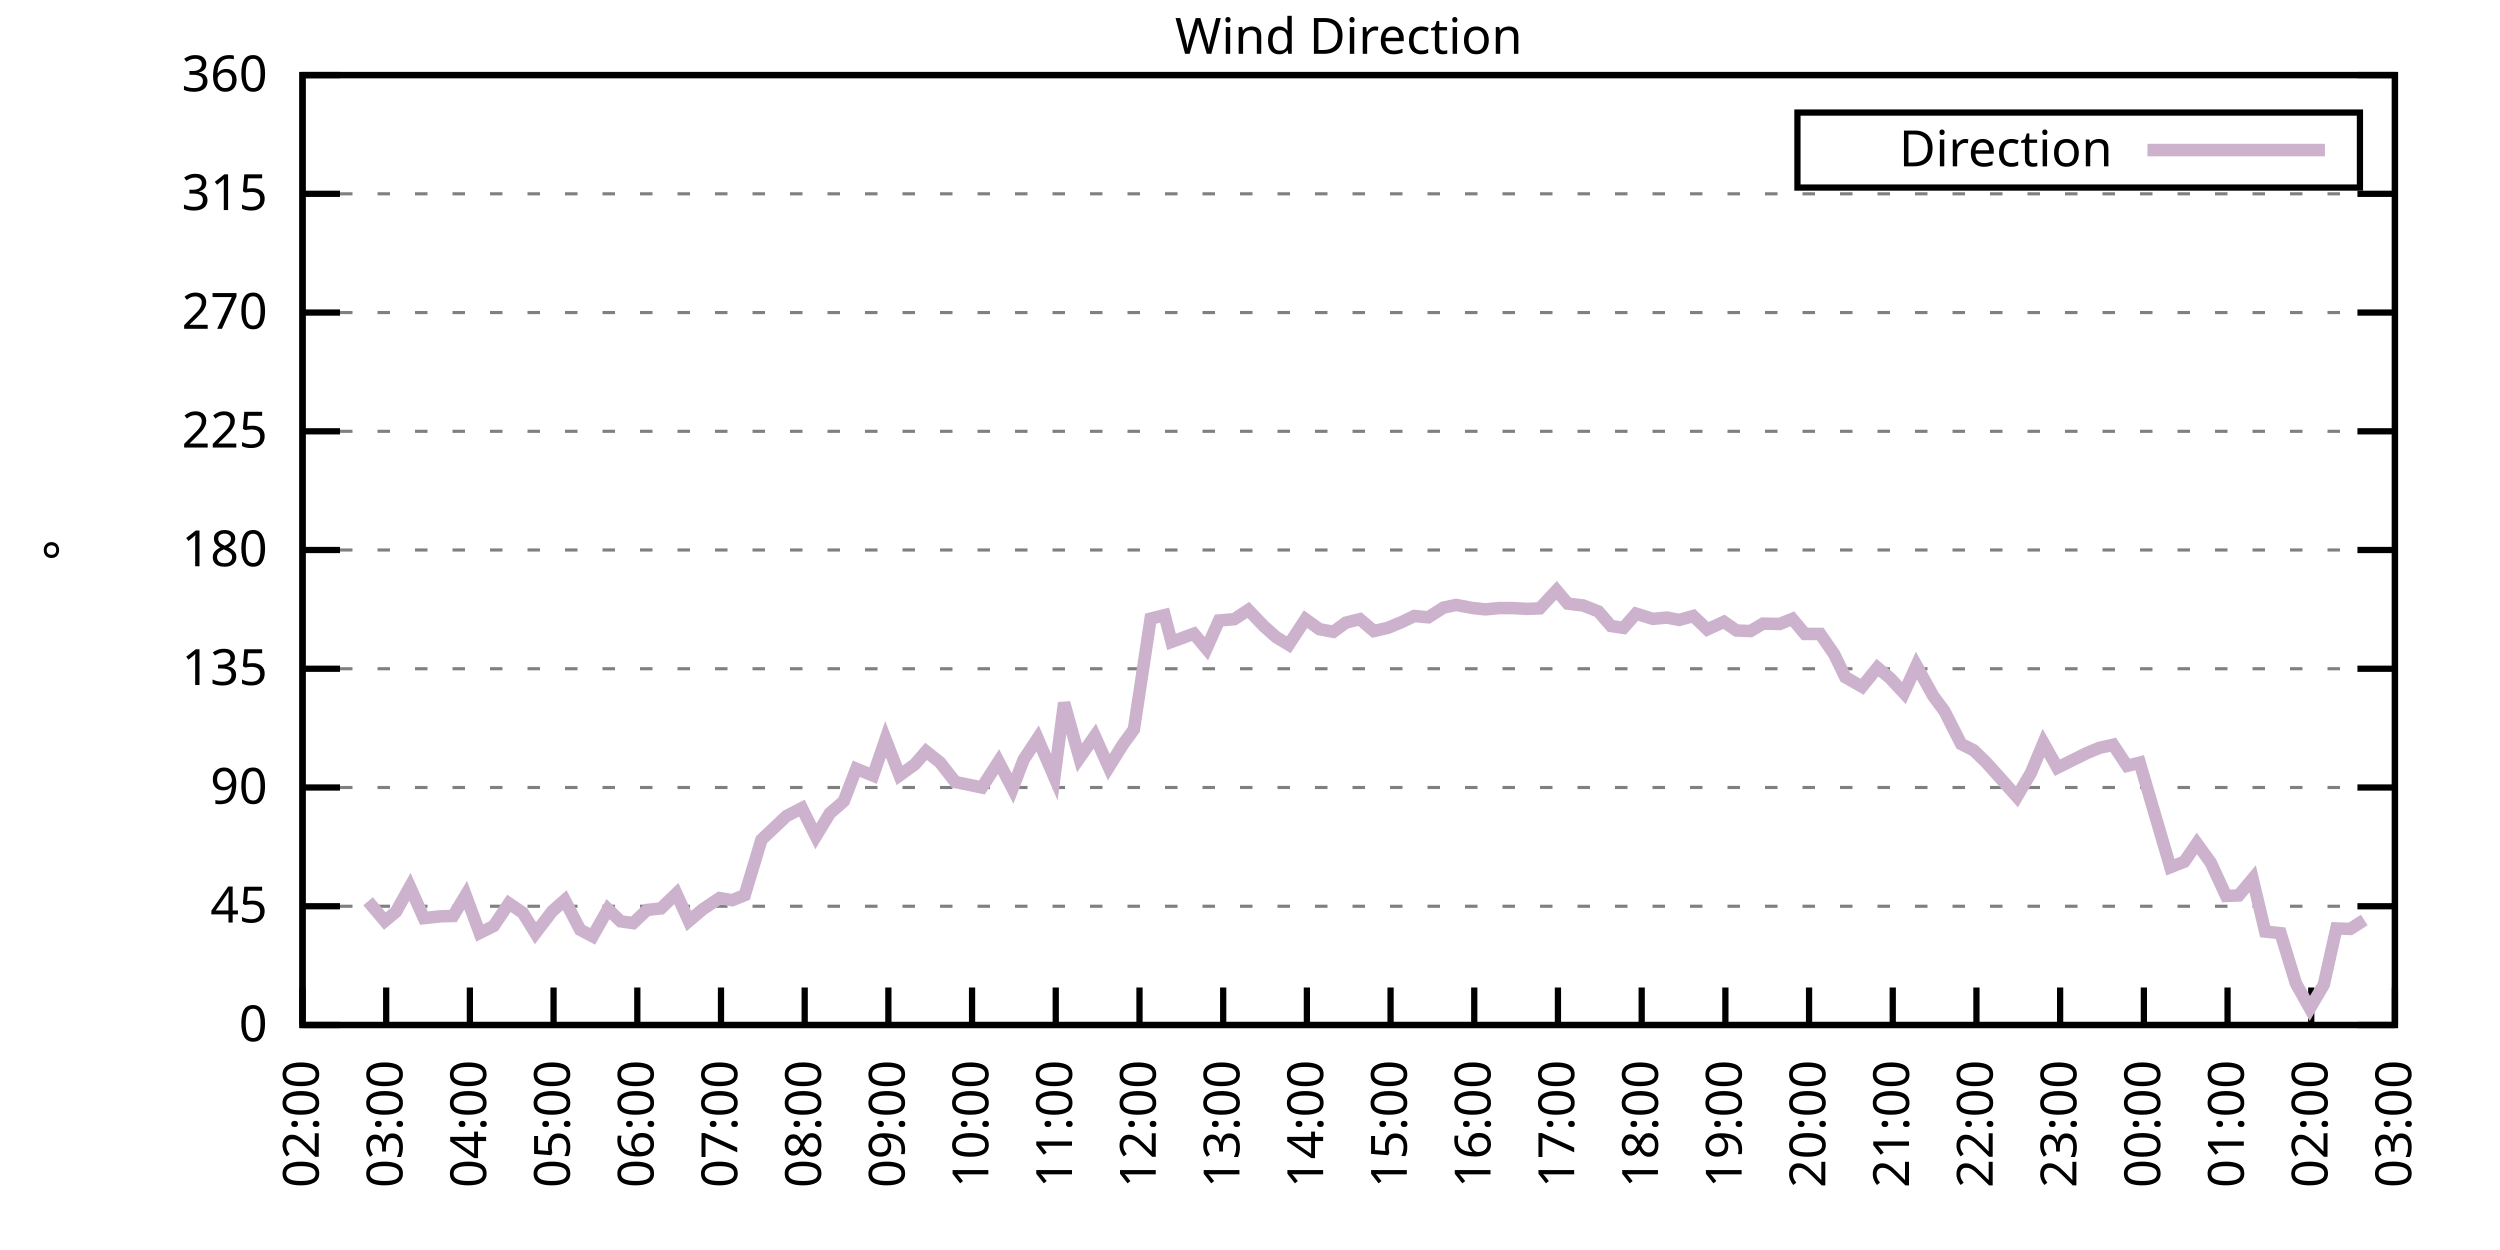
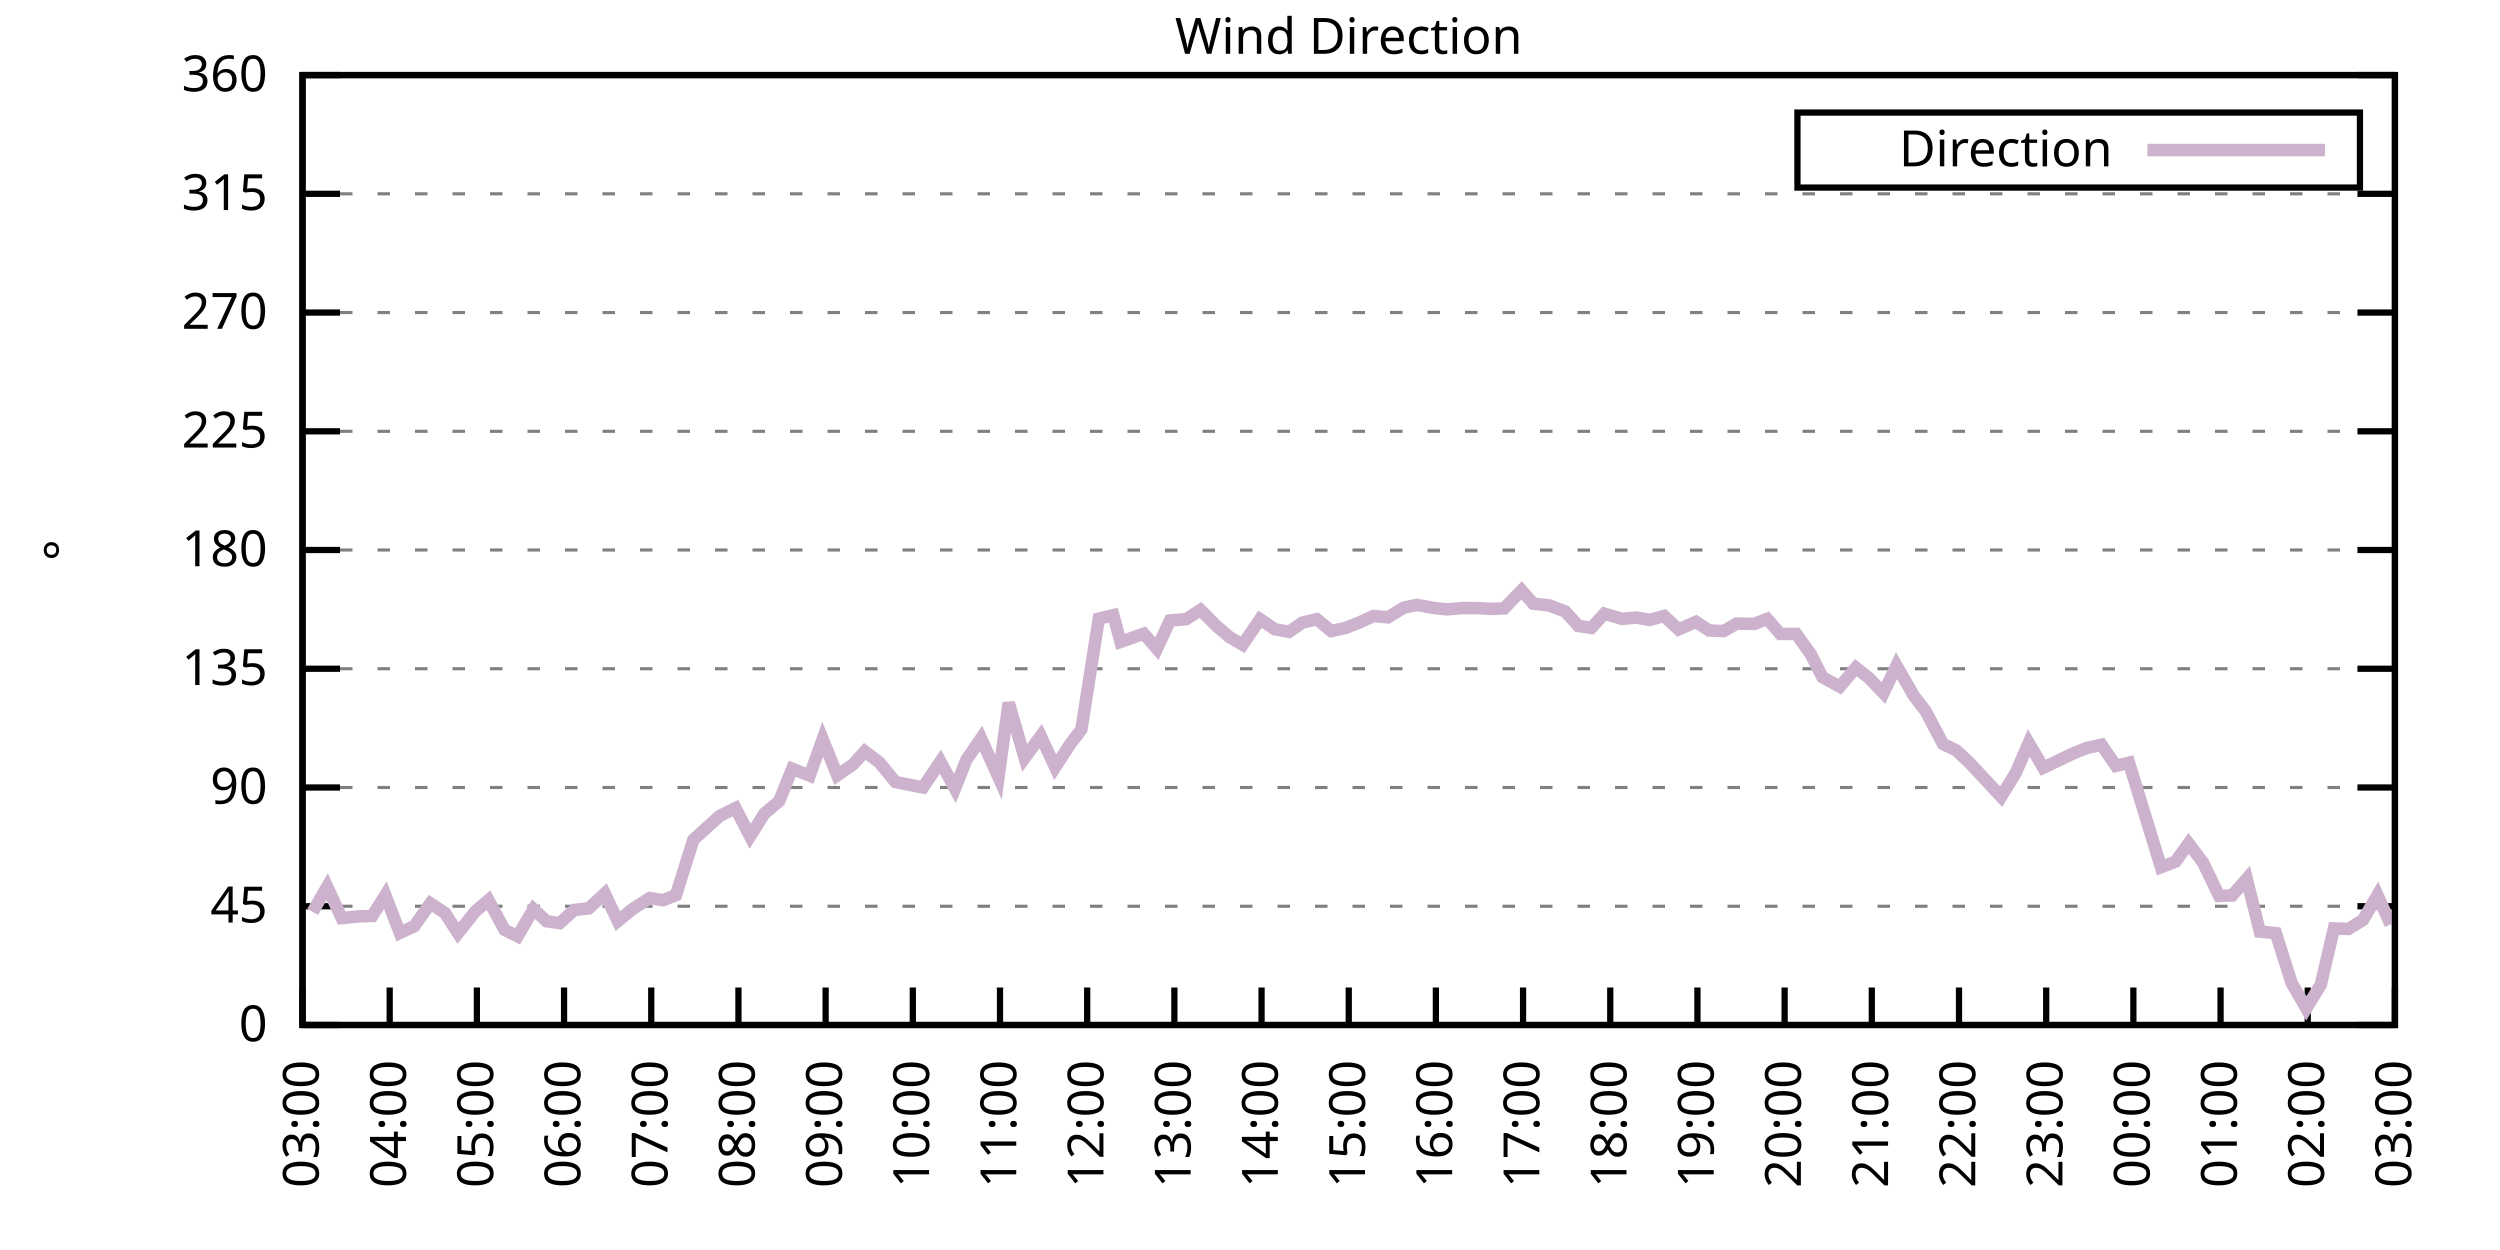
<svg xmlns="http://www.w3.org/2000/svg" xmlns:xlink="http://www.w3.org/1999/xlink" width="400" height="200" viewBox="0 0 400 200">
  <g id="gnuplot_canvas">
    <rect x="0" y="0" width="400" height="200" fill="none" />
    <defs>
      <circle id="gpDot" r="0.5" stroke-width="0.5" stroke="currentColor" />
      <path id="gpPt0" stroke-width="0.333" stroke="currentColor" d="M-1,0 h2 M0,-1 v2" />
      <path id="gpPt1" stroke-width="0.333" stroke="currentColor" d="M-1,-1 L1,1 M1,-1 L-1,1" />
      <path id="gpPt2" stroke-width="0.333" stroke="currentColor" d="M-1,0 L1,0 M0,-1 L0,1 M-1,-1 L1,1 M-1,1 L1,-1" />
      <rect id="gpPt3" stroke-width="0.333" stroke="currentColor" x="-1" y="-1" width="2" height="2" />
      <rect id="gpPt4" stroke-width="0.333" stroke="currentColor" fill="currentColor" x="-1" y="-1" width="2" height="2" />
      <circle id="gpPt5" stroke-width="0.333" stroke="currentColor" cx="0" cy="0" r="1" />
      <use xlink:href="#gpPt5" id="gpPt6" fill="currentColor" stroke="none" />
      <path id="gpPt7" stroke-width="0.333" stroke="currentColor" d="M0,-1.33 L-1.33,0.67 L1.33,0.67 z" />
      <use xlink:href="#gpPt7" id="gpPt8" fill="currentColor" stroke="none" />
      <use xlink:href="#gpPt7" id="gpPt9" stroke="currentColor" transform="rotate(180)" />
      <use xlink:href="#gpPt9" id="gpPt10" fill="currentColor" stroke="none" />
      <use xlink:href="#gpPt3" id="gpPt11" stroke="currentColor" transform="rotate(45)" />
      <use xlink:href="#gpPt11" id="gpPt12" fill="currentColor" stroke="none" />
      <path id="gpPt13" stroke-width="0.333" stroke="currentColor" d="M0,1.330 L1.265,0.411 L0.782,-1.067 L-0.782,-1.076 L-1.265,0.411 z" />
      <use xlink:href="#gpPt13" id="gpPt14" fill="currentColor" stroke="none" />
      <filter id="textbox" filterUnits="objectBoundingBox" x="0" y="0" height="1" width="1">
        <feFlood flood-color="white" flood-opacity="1" result="bgnd" />
        <feComposite in="SourceGraphic" in2="bgnd" operator="atop" />
      </filter>
      <filter id="greybox" filterUnits="objectBoundingBox" x="0" y="0" height="1" width="1">
        <feFlood flood-color="lightgrey" flood-opacity="1" result="grey" />
        <feComposite in="SourceGraphic" in2="grey" operator="atop" />
      </filter>
    </defs>
    <g fill="none" color="white" stroke="currentColor" stroke-width="1.00" stroke-linecap="butt" stroke-linejoin="miter">
</g>
    <g fill="none" color="black" stroke="currentColor" stroke-width="1.00" stroke-linecap="butt" stroke-linejoin="miter">
      <g stroke="none" shape-rendering="crispEdges">
        <polygon fill="rgb(255, 255, 255)" points="48.40,164.00 383.18,164.00 383.18,12.02 48.40,12.02 " />
      </g>
    </g>
    <g fill="none" color="black" stroke="currentColor" stroke-width="1.00" stroke-linecap="butt" stroke-linejoin="miter">
</g>
    <g fill="none" color="black" stroke="black" stroke-width="0.50" stroke-linecap="butt" stroke-linejoin="miter">
</g>
    <g fill="none" color="gray" stroke="currentColor" stroke-width="0.50" stroke-linecap="butt" stroke-linejoin="miter">
      <path stroke="gray" stroke-dasharray="2,4" class="gridline" d="M48.40,164.00 L383.19,164.00  " />
    </g>
    <g fill="none" color="gray" stroke="gray" stroke-width="1.00" stroke-linecap="butt" stroke-linejoin="miter">
</g>
    <g fill="none" color="black" stroke="currentColor" stroke-width="1.00" stroke-linecap="butt" stroke-linejoin="miter">
      <path stroke="black" d="M48.40,164.00 L54.40,164.00 M383.19,164.00 L377.19,164.00  " />
      <g transform="translate(42.80,166.60)" stroke="none" fill="black" font-family="Sans" font-size="8.00" text-anchor="end">
        <text>
          <tspan font-family="Sans"> 0</tspan>
        </text>
      </g>
    </g>
    <g fill="none" color="black" stroke="currentColor" stroke-width="1.00" stroke-linecap="butt" stroke-linejoin="miter">
</g>
    <g fill="none" color="black" stroke="black" stroke-width="0.50" stroke-linecap="butt" stroke-linejoin="miter">
</g>
    <g fill="none" color="gray" stroke="currentColor" stroke-width="0.50" stroke-linecap="butt" stroke-linejoin="miter">
      <path stroke="gray" stroke-dasharray="2,4" class="gridline" d="M48.40,145.00 L383.19,145.00  " />
    </g>
    <g fill="none" color="gray" stroke="gray" stroke-width="1.00" stroke-linecap="butt" stroke-linejoin="miter">
</g>
    <g fill="none" color="black" stroke="currentColor" stroke-width="1.00" stroke-linecap="butt" stroke-linejoin="miter">
      <path stroke="black" d="M48.40,145.00 L54.40,145.00 M383.19,145.00 L377.19,145.00  " />
      <g transform="translate(42.80,147.60)" stroke="none" fill="black" font-family="Sans" font-size="8.00" text-anchor="end">
        <text>
          <tspan font-family="Sans"> 45</tspan>
        </text>
      </g>
    </g>
    <g fill="none" color="black" stroke="currentColor" stroke-width="1.00" stroke-linecap="butt" stroke-linejoin="miter">
</g>
    <g fill="none" color="black" stroke="black" stroke-width="0.50" stroke-linecap="butt" stroke-linejoin="miter">
</g>
    <g fill="none" color="gray" stroke="currentColor" stroke-width="0.50" stroke-linecap="butt" stroke-linejoin="miter">
      <path stroke="gray" stroke-dasharray="2,4" class="gridline" d="M48.40,126.00 L383.19,126.00  " />
    </g>
    <g fill="none" color="gray" stroke="gray" stroke-width="1.00" stroke-linecap="butt" stroke-linejoin="miter">
</g>
    <g fill="none" color="black" stroke="currentColor" stroke-width="1.00" stroke-linecap="butt" stroke-linejoin="miter">
      <path stroke="black" d="M48.40,126.00 L54.40,126.00 M383.19,126.00 L377.19,126.00  " />
      <g transform="translate(42.80,128.60)" stroke="none" fill="black" font-family="Sans" font-size="8.00" text-anchor="end">
        <text>
          <tspan font-family="Sans"> 90</tspan>
        </text>
      </g>
    </g>
    <g fill="none" color="black" stroke="currentColor" stroke-width="1.00" stroke-linecap="butt" stroke-linejoin="miter">
</g>
    <g fill="none" color="black" stroke="black" stroke-width="0.50" stroke-linecap="butt" stroke-linejoin="miter">
</g>
    <g fill="none" color="gray" stroke="currentColor" stroke-width="0.50" stroke-linecap="butt" stroke-linejoin="miter">
      <path stroke="gray" stroke-dasharray="2,4" class="gridline" d="M48.40,107.00 L383.19,107.00  " />
    </g>
    <g fill="none" color="gray" stroke="gray" stroke-width="1.00" stroke-linecap="butt" stroke-linejoin="miter">
</g>
    <g fill="none" color="black" stroke="currentColor" stroke-width="1.00" stroke-linecap="butt" stroke-linejoin="miter">
      <path stroke="black" d="M48.40,107.00 L54.40,107.00 M383.19,107.00 L377.19,107.00  " />
      <g transform="translate(42.80,109.60)" stroke="none" fill="black" font-family="Sans" font-size="8.00" text-anchor="end">
        <text>
          <tspan font-family="Sans"> 135</tspan>
        </text>
      </g>
    </g>
    <g fill="none" color="black" stroke="currentColor" stroke-width="1.00" stroke-linecap="butt" stroke-linejoin="miter">
</g>
    <g fill="none" color="black" stroke="black" stroke-width="0.50" stroke-linecap="butt" stroke-linejoin="miter">
</g>
    <g fill="none" color="gray" stroke="currentColor" stroke-width="0.50" stroke-linecap="butt" stroke-linejoin="miter">
      <path stroke="gray" stroke-dasharray="2,4" class="gridline" d="M48.40,88.00 L383.19,88.00  " />
    </g>
    <g fill="none" color="gray" stroke="gray" stroke-width="1.00" stroke-linecap="butt" stroke-linejoin="miter">
</g>
    <g fill="none" color="black" stroke="currentColor" stroke-width="1.00" stroke-linecap="butt" stroke-linejoin="miter">
      <path stroke="black" d="M48.40,88.00 L54.40,88.00 M383.19,88.00 L377.19,88.00  " />
      <g transform="translate(42.80,90.60)" stroke="none" fill="black" font-family="Sans" font-size="8.00" text-anchor="end">
        <text>
          <tspan font-family="Sans"> 180</tspan>
        </text>
      </g>
    </g>
    <g fill="none" color="black" stroke="currentColor" stroke-width="1.00" stroke-linecap="butt" stroke-linejoin="miter">
</g>
    <g fill="none" color="black" stroke="black" stroke-width="0.50" stroke-linecap="butt" stroke-linejoin="miter">
</g>
    <g fill="none" color="gray" stroke="currentColor" stroke-width="0.50" stroke-linecap="butt" stroke-linejoin="miter">
      <path stroke="gray" stroke-dasharray="2,4" class="gridline" d="M48.40,69.01 L383.19,69.01  " />
    </g>
    <g fill="none" color="gray" stroke="gray" stroke-width="1.00" stroke-linecap="butt" stroke-linejoin="miter">
</g>
    <g fill="none" color="black" stroke="currentColor" stroke-width="1.00" stroke-linecap="butt" stroke-linejoin="miter">
      <path stroke="black" d="M48.40,69.01 L54.40,69.01 M383.19,69.01 L377.19,69.01  " />
      <g transform="translate(42.80,71.61)" stroke="none" fill="black" font-family="Sans" font-size="8.00" text-anchor="end">
        <text>
          <tspan font-family="Sans"> 225</tspan>
        </text>
      </g>
    </g>
    <g fill="none" color="black" stroke="currentColor" stroke-width="1.00" stroke-linecap="butt" stroke-linejoin="miter">
</g>
    <g fill="none" color="black" stroke="black" stroke-width="0.50" stroke-linecap="butt" stroke-linejoin="miter">
</g>
    <g fill="none" color="gray" stroke="currentColor" stroke-width="0.50" stroke-linecap="butt" stroke-linejoin="miter">
      <path stroke="gray" stroke-dasharray="2,4" class="gridline" d="M48.40,50.01 L383.19,50.01  " />
    </g>
    <g fill="none" color="gray" stroke="gray" stroke-width="1.00" stroke-linecap="butt" stroke-linejoin="miter">
</g>
    <g fill="none" color="black" stroke="currentColor" stroke-width="1.00" stroke-linecap="butt" stroke-linejoin="miter">
      <path stroke="black" d="M48.40,50.01 L54.40,50.01 M383.19,50.01 L377.19,50.01  " />
      <g transform="translate(42.80,52.61)" stroke="none" fill="black" font-family="Sans" font-size="8.00" text-anchor="end">
        <text>
          <tspan font-family="Sans"> 270</tspan>
        </text>
      </g>
    </g>
    <g fill="none" color="black" stroke="currentColor" stroke-width="1.00" stroke-linecap="butt" stroke-linejoin="miter">
</g>
    <g fill="none" color="black" stroke="black" stroke-width="0.50" stroke-linecap="butt" stroke-linejoin="miter">
</g>
    <g fill="none" color="gray" stroke="currentColor" stroke-width="0.50" stroke-linecap="butt" stroke-linejoin="miter">
      <path stroke="gray" stroke-dasharray="2,4" class="gridline" d="M48.40,31.01 L383.19,31.01  " />
    </g>
    <g fill="none" color="gray" stroke="gray" stroke-width="1.00" stroke-linecap="butt" stroke-linejoin="miter">
</g>
    <g fill="none" color="black" stroke="currentColor" stroke-width="1.00" stroke-linecap="butt" stroke-linejoin="miter">
      <path stroke="black" d="M48.40,31.01 L54.40,31.01 M383.19,31.01 L377.19,31.01  " />
      <g transform="translate(42.80,33.61)" stroke="none" fill="black" font-family="Sans" font-size="8.00" text-anchor="end">
        <text>
          <tspan font-family="Sans"> 315</tspan>
        </text>
      </g>
    </g>
    <g fill="none" color="black" stroke="currentColor" stroke-width="1.00" stroke-linecap="butt" stroke-linejoin="miter">
</g>
    <g fill="none" color="black" stroke="black" stroke-width="0.50" stroke-linecap="butt" stroke-linejoin="miter">
</g>
    <g fill="none" color="gray" stroke="currentColor" stroke-width="0.50" stroke-linecap="butt" stroke-linejoin="miter">
      <path stroke="gray" stroke-dasharray="2,4" class="gridline" d="M48.40,12.01 L383.19,12.01  " />
    </g>
    <g fill="none" color="gray" stroke="gray" stroke-width="1.00" stroke-linecap="butt" stroke-linejoin="miter">
</g>
    <g fill="none" color="black" stroke="currentColor" stroke-width="1.00" stroke-linecap="butt" stroke-linejoin="miter">
      <path stroke="black" d="M48.40,12.01 L54.40,12.01 M383.19,12.01 L377.19,12.01  " />
      <g transform="translate(42.80,14.61)" stroke="none" fill="black" font-family="Sans" font-size="8.00" text-anchor="end">
        <text>
          <tspan font-family="Sans"> 360</tspan>
        </text>
      </g>
    </g>
    <g fill="none" color="black" stroke="currentColor" stroke-width="1.00" stroke-linecap="butt" stroke-linejoin="miter">
      <path stroke="black" d="M48.40,164.00 L48.40,158.00  " />
      <g transform="translate(51.00,169.60) rotate(270.00)" stroke="none" fill="black" font-family="Sans" font-size="8.00" text-anchor="end">
        <text>
-           <tspan font-family="Sans">02:00</tspan>
-         </text>
-       </g>
-     </g>
-     <g fill="none" color="black" stroke="currentColor" stroke-width="1.00" stroke-linecap="butt" stroke-linejoin="miter">
-       <path stroke="black" d="M61.79,164.00 L61.79,158.00  " />
-       <g transform="translate(64.39,169.60) rotate(270.00)" stroke="none" fill="black" font-family="Sans" font-size="8.00" text-anchor="end">
-         <text>
          <tspan font-family="Sans">03:00</tspan>
        </text>
      </g>
    </g>
    <g fill="none" color="black" stroke="currentColor" stroke-width="1.00" stroke-linecap="butt" stroke-linejoin="miter">
-       <path stroke="black" d="M75.18,164.00 L75.18,158.00  " />
-       <g transform="translate(77.78,169.60) rotate(270.00)" stroke="none" fill="black" font-family="Sans" font-size="8.00" text-anchor="end">
+       <path stroke="black" d="M62.35,164.00 L62.35,158.00  " />
+       <g transform="translate(64.95,169.60) rotate(270.00)" stroke="none" fill="black" font-family="Sans" font-size="8.00" text-anchor="end">
        <text>
          <tspan font-family="Sans">04:00</tspan>
        </text>
      </g>
    </g>
    <g fill="none" color="black" stroke="currentColor" stroke-width="1.00" stroke-linecap="butt" stroke-linejoin="miter">
-       <path stroke="black" d="M88.57,164.00 L88.57,158.00  " />
-       <g transform="translate(91.17,169.60) rotate(270.00)" stroke="none" fill="black" font-family="Sans" font-size="8.00" text-anchor="end">
+       <path stroke="black" d="M76.30,164.00 L76.30,158.00  " />
+       <g transform="translate(78.90,169.60) rotate(270.00)" stroke="none" fill="black" font-family="Sans" font-size="8.00" text-anchor="end">
        <text>
          <tspan font-family="Sans">05:00</tspan>
        </text>
      </g>
    </g>
    <g fill="none" color="black" stroke="currentColor" stroke-width="1.00" stroke-linecap="butt" stroke-linejoin="miter">
-       <path stroke="black" d="M101.97,164.00 L101.97,158.00  " />
-       <g transform="translate(104.57,169.60) rotate(270.00)" stroke="none" fill="black" font-family="Sans" font-size="8.00" text-anchor="end">
+       <path stroke="black" d="M90.25,164.00 L90.25,158.00  " />
+       <g transform="translate(92.85,169.60) rotate(270.00)" stroke="none" fill="black" font-family="Sans" font-size="8.00" text-anchor="end">
        <text>
          <tspan font-family="Sans">06:00</tspan>
        </text>
      </g>
    </g>
    <g fill="none" color="black" stroke="currentColor" stroke-width="1.00" stroke-linecap="butt" stroke-linejoin="miter">
-       <path stroke="black" d="M115.36,164.00 L115.36,158.00  " />
-       <g transform="translate(117.96,169.60) rotate(270.00)" stroke="none" fill="black" font-family="Sans" font-size="8.00" text-anchor="end">
+       <path stroke="black" d="M104.20,164.00 L104.20,158.00  " />
+       <g transform="translate(106.80,169.60) rotate(270.00)" stroke="none" fill="black" font-family="Sans" font-size="8.00" text-anchor="end">
        <text>
          <tspan font-family="Sans">07:00</tspan>
        </text>
      </g>
    </g>
    <g fill="none" color="black" stroke="currentColor" stroke-width="1.00" stroke-linecap="butt" stroke-linejoin="miter">
-       <path stroke="black" d="M128.75,164.00 L128.75,158.00  " />
-       <g transform="translate(131.35,169.60) rotate(270.00)" stroke="none" fill="black" font-family="Sans" font-size="8.00" text-anchor="end">
+       <path stroke="black" d="M118.15,164.00 L118.15,158.00  " />
+       <g transform="translate(120.75,169.60) rotate(270.00)" stroke="none" fill="black" font-family="Sans" font-size="8.00" text-anchor="end">
        <text>
          <tspan font-family="Sans">08:00</tspan>
        </text>
      </g>
    </g>
    <g fill="none" color="black" stroke="currentColor" stroke-width="1.00" stroke-linecap="butt" stroke-linejoin="miter">
-       <path stroke="black" d="M142.14,164.00 L142.14,158.00  " />
-       <g transform="translate(144.74,169.60) rotate(270.00)" stroke="none" fill="black" font-family="Sans" font-size="8.00" text-anchor="end">
+       <path stroke="black" d="M132.10,164.00 L132.10,158.00  " />
+       <g transform="translate(134.70,169.60) rotate(270.00)" stroke="none" fill="black" font-family="Sans" font-size="8.00" text-anchor="end">
        <text>
          <tspan font-family="Sans">09:00</tspan>
        </text>
      </g>
    </g>
    <g fill="none" color="black" stroke="currentColor" stroke-width="1.00" stroke-linecap="butt" stroke-linejoin="miter">
-       <path stroke="black" d="M155.53,164.00 L155.53,158.00  " />
-       <g transform="translate(158.13,169.60) rotate(270.00)" stroke="none" fill="black" font-family="Sans" font-size="8.00" text-anchor="end">
+       <path stroke="black" d="M146.05,164.00 L146.05,158.00  " />
+       <g transform="translate(148.65,169.60) rotate(270.00)" stroke="none" fill="black" font-family="Sans" font-size="8.00" text-anchor="end">
        <text>
          <tspan font-family="Sans">10:00</tspan>
        </text>
      </g>
    </g>
    <g fill="none" color="black" stroke="currentColor" stroke-width="1.00" stroke-linecap="butt" stroke-linejoin="miter">
-       <path stroke="black" d="M168.92,164.00 L168.92,158.00  " />
-       <g transform="translate(171.52,169.60) rotate(270.00)" stroke="none" fill="black" font-family="Sans" font-size="8.00" text-anchor="end">
+       <path stroke="black" d="M160.00,164.00 L160.00,158.00  " />
+       <g transform="translate(162.60,169.60) rotate(270.00)" stroke="none" fill="black" font-family="Sans" font-size="8.00" text-anchor="end">
        <text>
          <tspan font-family="Sans">11:00</tspan>
        </text>
      </g>
    </g>
    <g fill="none" color="black" stroke="currentColor" stroke-width="1.00" stroke-linecap="butt" stroke-linejoin="miter">
-       <path stroke="black" d="M182.32,164.00 L182.32,158.00  " />
-       <g transform="translate(184.92,169.60) rotate(270.00)" stroke="none" fill="black" font-family="Sans" font-size="8.00" text-anchor="end">
+       <path stroke="black" d="M173.95,164.00 L173.95,158.00  " />
+       <g transform="translate(176.55,169.60) rotate(270.00)" stroke="none" fill="black" font-family="Sans" font-size="8.00" text-anchor="end">
        <text>
          <tspan font-family="Sans">12:00</tspan>
        </text>
      </g>
    </g>
    <g fill="none" color="black" stroke="currentColor" stroke-width="1.00" stroke-linecap="butt" stroke-linejoin="miter">
-       <path stroke="black" d="M195.71,164.00 L195.71,158.00  " />
-       <g transform="translate(198.31,169.60) rotate(270.00)" stroke="none" fill="black" font-family="Sans" font-size="8.00" text-anchor="end">
+       <path stroke="black" d="M187.90,164.00 L187.90,158.00  " />
+       <g transform="translate(190.50,169.60) rotate(270.00)" stroke="none" fill="black" font-family="Sans" font-size="8.00" text-anchor="end">
        <text>
          <tspan font-family="Sans">13:00</tspan>
        </text>
      </g>
    </g>
    <g fill="none" color="black" stroke="currentColor" stroke-width="1.00" stroke-linecap="butt" stroke-linejoin="miter">
-       <path stroke="black" d="M209.10,164.00 L209.10,158.00  " />
-       <g transform="translate(211.70,169.60) rotate(270.00)" stroke="none" fill="black" font-family="Sans" font-size="8.00" text-anchor="end">
+       <path stroke="black" d="M201.85,164.00 L201.85,158.00  " />
+       <g transform="translate(204.45,169.60) rotate(270.00)" stroke="none" fill="black" font-family="Sans" font-size="8.00" text-anchor="end">
        <text>
          <tspan font-family="Sans">14:00</tspan>
        </text>
      </g>
    </g>
    <g fill="none" color="black" stroke="currentColor" stroke-width="1.00" stroke-linecap="butt" stroke-linejoin="miter">
-       <path stroke="black" d="M222.49,164.00 L222.49,158.00  " />
-       <g transform="translate(225.09,169.60) rotate(270.00)" stroke="none" fill="black" font-family="Sans" font-size="8.00" text-anchor="end">
+       <path stroke="black" d="M215.80,164.00 L215.80,158.00  " />
+       <g transform="translate(218.40,169.60) rotate(270.00)" stroke="none" fill="black" font-family="Sans" font-size="8.00" text-anchor="end">
        <text>
          <tspan font-family="Sans">15:00</tspan>
        </text>
      </g>
    </g>
    <g fill="none" color="black" stroke="currentColor" stroke-width="1.00" stroke-linecap="butt" stroke-linejoin="miter">
-       <path stroke="black" d="M235.88,164.00 L235.88,158.00  " />
-       <g transform="translate(238.48,169.60) rotate(270.00)" stroke="none" fill="black" font-family="Sans" font-size="8.00" text-anchor="end">
+       <path stroke="black" d="M229.74,164.00 L229.74,158.00  " />
+       <g transform="translate(232.34,169.60) rotate(270.00)" stroke="none" fill="black" font-family="Sans" font-size="8.00" text-anchor="end">
        <text>
          <tspan font-family="Sans">16:00</tspan>
        </text>
      </g>
    </g>
    <g fill="none" color="black" stroke="currentColor" stroke-width="1.00" stroke-linecap="butt" stroke-linejoin="miter">
-       <path stroke="black" d="M249.27,164.00 L249.27,158.00  " />
-       <g transform="translate(251.87,169.60) rotate(270.00)" stroke="none" fill="black" font-family="Sans" font-size="8.00" text-anchor="end">
+       <path stroke="black" d="M243.69,164.00 L243.69,158.00  " />
+       <g transform="translate(246.29,169.60) rotate(270.00)" stroke="none" fill="black" font-family="Sans" font-size="8.00" text-anchor="end">
        <text>
          <tspan font-family="Sans">17:00</tspan>
        </text>
      </g>
    </g>
    <g fill="none" color="black" stroke="currentColor" stroke-width="1.00" stroke-linecap="butt" stroke-linejoin="miter">
-       <path stroke="black" d="M262.67,164.00 L262.67,158.00  " />
-       <g transform="translate(265.27,169.60) rotate(270.00)" stroke="none" fill="black" font-family="Sans" font-size="8.00" text-anchor="end">
+       <path stroke="black" d="M257.64,164.00 L257.64,158.00  " />
+       <g transform="translate(260.24,169.60) rotate(270.00)" stroke="none" fill="black" font-family="Sans" font-size="8.00" text-anchor="end">
        <text>
          <tspan font-family="Sans">18:00</tspan>
        </text>
      </g>
    </g>
    <g fill="none" color="black" stroke="currentColor" stroke-width="1.00" stroke-linecap="butt" stroke-linejoin="miter">
-       <path stroke="black" d="M276.06,164.00 L276.06,158.00  " />
-       <g transform="translate(278.66,169.60) rotate(270.00)" stroke="none" fill="black" font-family="Sans" font-size="8.00" text-anchor="end">
+       <path stroke="black" d="M271.59,164.00 L271.59,158.00  " />
+       <g transform="translate(274.19,169.60) rotate(270.00)" stroke="none" fill="black" font-family="Sans" font-size="8.00" text-anchor="end">
        <text>
          <tspan font-family="Sans">19:00</tspan>
        </text>
      </g>
    </g>
    <g fill="none" color="black" stroke="currentColor" stroke-width="1.00" stroke-linecap="butt" stroke-linejoin="miter">
-       <path stroke="black" d="M289.45,164.00 L289.45,158.00  " />
-       <g transform="translate(292.05,169.60) rotate(270.00)" stroke="none" fill="black" font-family="Sans" font-size="8.00" text-anchor="end">
+       <path stroke="black" d="M285.54,164.00 L285.54,158.00  " />
+       <g transform="translate(288.14,169.60) rotate(270.00)" stroke="none" fill="black" font-family="Sans" font-size="8.00" text-anchor="end">
        <text>
          <tspan font-family="Sans">20:00</tspan>
        </text>
      </g>
    </g>
    <g fill="none" color="black" stroke="currentColor" stroke-width="1.00" stroke-linecap="butt" stroke-linejoin="miter">
-       <path stroke="black" d="M302.84,164.00 L302.84,158.00  " />
-       <g transform="translate(305.44,169.60) rotate(270.00)" stroke="none" fill="black" font-family="Sans" font-size="8.00" text-anchor="end">
+       <path stroke="black" d="M299.49,164.00 L299.49,158.00  " />
+       <g transform="translate(302.09,169.60) rotate(270.00)" stroke="none" fill="black" font-family="Sans" font-size="8.00" text-anchor="end">
        <text>
          <tspan font-family="Sans">21:00</tspan>
        </text>
      </g>
    </g>
    <g fill="none" color="black" stroke="currentColor" stroke-width="1.00" stroke-linecap="butt" stroke-linejoin="miter">
-       <path stroke="black" d="M316.23,164.00 L316.23,158.00  " />
-       <g transform="translate(318.83,169.60) rotate(270.00)" stroke="none" fill="black" font-family="Sans" font-size="8.00" text-anchor="end">
+       <path stroke="black" d="M313.44,164.00 L313.44,158.00  " />
+       <g transform="translate(316.04,169.60) rotate(270.00)" stroke="none" fill="black" font-family="Sans" font-size="8.00" text-anchor="end">
        <text>
          <tspan font-family="Sans">22:00</tspan>
        </text>
      </g>
    </g>
    <g fill="none" color="black" stroke="currentColor" stroke-width="1.00" stroke-linecap="butt" stroke-linejoin="miter">
-       <path stroke="black" d="M329.62,164.00 L329.62,158.00  " />
-       <g transform="translate(332.22,169.60) rotate(270.00)" stroke="none" fill="black" font-family="Sans" font-size="8.00" text-anchor="end">
+       <path stroke="black" d="M327.39,164.00 L327.39,158.00  " />
+       <g transform="translate(329.99,169.60) rotate(270.00)" stroke="none" fill="black" font-family="Sans" font-size="8.00" text-anchor="end">
        <text>
          <tspan font-family="Sans">23:00</tspan>
        </text>
      </g>
    </g>
    <g fill="none" color="black" stroke="currentColor" stroke-width="1.00" stroke-linecap="butt" stroke-linejoin="miter">
-       <path stroke="black" d="M343.02,164.00 L343.02,158.00  " />
-       <g transform="translate(345.62,169.60) rotate(270.00)" stroke="none" fill="black" font-family="Sans" font-size="8.00" text-anchor="end">
+       <path stroke="black" d="M341.34,164.00 L341.34,158.00  " />
+       <g transform="translate(343.94,169.60) rotate(270.00)" stroke="none" fill="black" font-family="Sans" font-size="8.00" text-anchor="end">
        <text>
          <tspan font-family="Sans">00:00</tspan>
        </text>
      </g>
    </g>
    <g fill="none" color="black" stroke="currentColor" stroke-width="1.00" stroke-linecap="butt" stroke-linejoin="miter">
-       <path stroke="black" d="M356.41,164.00 L356.41,158.00  " />
-       <g transform="translate(359.01,169.60) rotate(270.00)" stroke="none" fill="black" font-family="Sans" font-size="8.00" text-anchor="end">
+       <path stroke="black" d="M355.29,164.00 L355.29,158.00  " />
+       <g transform="translate(357.89,169.60) rotate(270.00)" stroke="none" fill="black" font-family="Sans" font-size="8.00" text-anchor="end">
        <text>
          <tspan font-family="Sans">01:00</tspan>
        </text>
      </g>
    </g>
    <g fill="none" color="black" stroke="currentColor" stroke-width="1.00" stroke-linecap="butt" stroke-linejoin="miter">
-       <path stroke="black" d="M369.80,164.00 L369.80,158.00  " />
-       <g transform="translate(372.40,169.60) rotate(270.00)" stroke="none" fill="black" font-family="Sans" font-size="8.00" text-anchor="end">
+       <path stroke="black" d="M369.24,164.00 L369.24,158.00  " />
+       <g transform="translate(371.84,169.60) rotate(270.00)" stroke="none" fill="black" font-family="Sans" font-size="8.00" text-anchor="end">
        <text>
          <tspan font-family="Sans">02:00</tspan>
        </text>
      </g>
    </g>
    <g fill="none" color="black" stroke="currentColor" stroke-width="1.00" stroke-linecap="butt" stroke-linejoin="miter">
      <path stroke="black" d="M383.19,164.00 L383.19,158.00  " />
      <g transform="translate(385.79,169.60) rotate(270.00)" stroke="none" fill="black" font-family="Sans" font-size="8.00" text-anchor="end">
        <text>
          <tspan font-family="Sans">03:00</tspan>
        </text>
      </g>
    </g>
    <g fill="none" color="black" stroke="currentColor" stroke-width="1.00" stroke-linecap="butt" stroke-linejoin="miter">
</g>
    <g fill="none" color="black" stroke="currentColor" stroke-width="1.00" stroke-linecap="butt" stroke-linejoin="miter">
      <path stroke="black" d="M48.40,12.01 L48.40,164.00 L383.19,164.00 L383.19,12.01 L48.40,12.01 Z  " />
    </g>
    <g fill="none" color="black" stroke="currentColor" stroke-width="1.00" stroke-linecap="butt" stroke-linejoin="miter">
</g>
    <g fill="none" color="black" stroke="currentColor" stroke-width="1.00" stroke-linecap="butt" stroke-linejoin="miter">
      <path stroke="black" d="M287.59,30.01 L287.59,18.01 L377.59,18.01 L377.59,30.01 L287.59,30.01 Z  " />
    </g>
    <g id="Wind_direction_plot_1">
      <g fill="none" color="white" stroke="black" stroke-width="2.00" stroke-linecap="butt" stroke-linejoin="miter">
</g>
      <g fill="none" color="black" stroke="currentColor" stroke-width="2.00" stroke-linecap="butt" stroke-linejoin="miter">
        <g transform="translate(337.99,26.61)" stroke="none" fill="black" font-family="Sans" font-size="8.00" text-anchor="end">
          <text>
            <tspan font-family="Sans">Direction</tspan>
          </text>
        </g>
      </g>
      <g fill="none" color="black" stroke="currentColor" stroke-width="2.00" stroke-linecap="butt" stroke-linejoin="miter">
-         <path stroke="rgb(204, 178, 204)" d="M343.59,24.01 L371.99,24.01 M58.89,144.20 L61.57,147.37 L63.35,145.89 L65.59,141.88 L67.82,146.90 L70.50,146.61   L72.50,146.56 L74.51,143.23 L76.75,149.27 L78.98,148.17 L81.43,144.54 L83.66,146.06 L85.67,149.31 L88.35,145.80   L90.36,144.03 L92.82,148.76 L94.82,149.81 L97.28,145.47 L99.29,147.41 L101.30,147.70 L103.53,145.59 L105.76,145.34   L108.22,142.97 L110.22,147.37 L112.46,145.47 L115.13,143.69 L117.14,144.03 L119.15,143.23 L121.83,134.36 L123.84,132.46   L125.85,130.56 L128.30,129.30 L130.54,133.81 L132.77,130.14 L135.00,128.20 L137.01,123.00 L139.69,124.10 L141.69,118.28   L143.93,124.06 L146.38,122.29 L148.17,120.22 L150.40,121.99 L152.85,125.12 L157.10,126.00 L159.77,121.86 L162.01,126.17   L163.79,121.53 L166.02,118.15 L168.70,124.36 L170.26,112.45 L172.72,121.27 L175.17,117.77 L177.41,122.75 L179.64,119.16   L181.42,116.71 L184.10,98.98 L186.33,98.43 L187.45,102.70 L191.02,101.39 L193.03,103.80 L195.04,99.28 L197.49,99.07   L199.73,97.59 L202.18,100.16 L204.19,101.94 L206.20,103.16 L208.88,99.07 L211.11,100.67 L213.34,101.09 L215.35,99.62   L217.58,99.07 L219.81,100.97 L222.04,100.46 L224.28,99.53 L226.29,98.56 L228.52,98.77 L230.97,97.21 L232.98,96.79   L235.66,97.29 L237.67,97.50 L239.90,97.29 L241.91,97.29 L244.36,97.42 L246.37,97.34 L249.05,94.46 L250.84,96.58   L253.29,96.87 L255.75,97.84 L257.76,100.16 L259.76,100.46 L261.77,98.18 L264.45,99.02 L266.68,98.81 L268.69,99.19   L270.92,98.56 L273.16,100.71 L275.83,99.49 L277.84,100.88 L280.07,100.97 L282.08,99.78 L284.76,99.83 L286.77,99.02   L288.78,101.43 L291.23,101.43 L293.47,104.68 L295.25,108.35 L297.93,109.87 L300.39,106.83 L302.39,108.48 L304.63,110.89   L306.63,106.50 L309.31,111.35 L311.10,113.76 L313.78,119.04 L315.79,120.05 L317.79,121.99 L320.03,124.48 L322.70,127.48   L324.94,123.68 L326.95,118.87 L329.18,122.84 L331.63,121.61 L333.86,120.51 L335.87,119.67 L338.10,119.16 L340.34,122.54   L342.35,122.03 L347.26,138.75 L349.49,137.87 L351.50,134.95 L353.73,138.04 L356.18,143.35 L358.19,143.27 L360.42,140.61   L362.43,149.05 L364.89,149.31 L367.34,157.33 L369.58,161.34 L371.81,157.54 L373.82,148.55 L376.05,148.63 L378.28,147.20    " />
+         <path stroke="rgb(204, 178, 204)" d="M343.59,24.01 L371.99,24.01 M50.03,145.89 L52.35,141.88 L54.68,146.90 L57.47,146.61 L59.56,146.56 L61.65,143.23   L63.98,149.27 L66.30,148.17 L68.86,144.54 L71.18,146.06 L73.28,149.31 L76.07,145.80 L78.16,144.03 L80.72,148.76   L82.81,149.81 L85.37,145.47 L87.46,147.41 L89.55,147.70 L91.88,145.59 L94.20,145.34 L96.76,142.97 L98.85,147.37   L101.18,145.47 L103.97,143.69 L106.06,144.03 L108.15,143.23 L110.94,134.36 L113.03,132.46 L115.13,130.56 L117.68,129.30   L120.01,133.81 L122.33,130.14 L124.66,128.20 L126.75,123.00 L129.54,124.10 L131.63,118.28 L133.96,124.06 L136.51,122.29   L138.37,120.22 L140.70,121.99 L143.26,125.12 L147.67,126.00 L150.46,121.86 L152.79,126.17 L154.65,121.53 L156.97,118.15   L159.76,124.36 L161.39,112.45 L163.95,121.27 L166.51,117.77 L168.83,122.75 L171.16,119.16 L173.02,116.71 L175.81,98.98   L178.13,98.43 L179.29,102.70 L183.01,101.39 L185.11,103.80 L187.20,99.28 L189.76,99.07 L192.08,97.59 L194.64,100.16   L196.73,101.94 L198.82,103.16 L201.61,99.07 L203.94,100.67 L206.26,101.09 L208.36,99.62 L210.68,99.07 L213.01,100.97   L215.33,100.46 L217.65,99.53 L219.75,98.56 L222.07,98.77 L224.63,97.21 L226.72,96.79 L229.51,97.29 L231.60,97.50   L233.93,97.29 L236.02,97.29 L238.58,97.42 L240.67,97.34 L243.46,94.46 L245.32,96.58 L247.88,96.87 L250.44,97.84   L252.53,100.16 L254.62,100.46 L256.71,98.18 L259.50,99.02 L261.83,98.81 L263.92,99.19 L266.25,98.56 L268.57,100.71   L271.36,99.49 L273.45,100.88 L275.78,100.97 L277.87,99.78 L280.66,99.83 L282.75,99.02 L284.85,101.43 L287.40,101.43   L289.73,104.68 L291.59,108.35 L294.38,109.87 L296.94,106.83 L299.03,108.48 L301.35,110.89 L303.44,106.50 L306.23,111.35   L308.09,113.76 L310.88,119.04 L312.98,120.05 L315.07,121.99 L317.39,124.48 L320.18,127.48 L322.51,123.68 L324.60,118.87   L326.93,122.84 L329.48,121.61 L331.81,120.51 L333.90,119.67 L336.23,119.16 L338.55,122.54 L340.64,122.03 L345.76,138.75   L348.08,137.87 L350.18,134.95 L352.50,138.04 L355.06,143.35 L357.15,143.27 L359.48,140.61 L361.57,149.05 L364.13,149.31   L366.68,157.33 L369.01,161.34 L371.33,157.54 L373.43,148.55 L375.75,148.63 L378.08,147.20 L380.40,143.23 L382.49,147.91    " />
      </g>
    </g>
    <g fill="none" color="black" stroke="currentColor" stroke-width="2.00" stroke-linecap="butt" stroke-linejoin="miter">
</g>
    <g fill="none" color="black" stroke="black" stroke-width="1.00" stroke-linecap="butt" stroke-linejoin="miter">
</g>
    <g fill="none" color="black" stroke="currentColor" stroke-width="1.00" stroke-linecap="butt" stroke-linejoin="miter">
      <path stroke="black" d="M48.40,12.01 L48.40,164.00 L383.19,164.00 L383.19,12.01 L48.40,12.01 Z  " />
      <g transform="translate(12.80,88.01) rotate(270.00)" stroke="none" fill="black" font-family="Sans" font-size="8.00" text-anchor="middle">
        <text>
          <tspan font-family="Sans">°</tspan>
        </text>
      </g>
    </g>
    <g fill="none" color="black" stroke="currentColor" stroke-width="1.00" stroke-linecap="butt" stroke-linejoin="miter">
</g>
    <g fill="none" color="black" stroke="currentColor" stroke-width="1.00" stroke-linecap="butt" stroke-linejoin="miter">
      <g transform="translate(215.79,8.61)" stroke="none" fill="black" font-family="Sans" font-size="8.00" text-anchor="middle">
        <text>
          <tspan font-family="Sans">Wind Direction</tspan>
        </text>
      </g>
    </g>
    <g fill="none" color="black" stroke="currentColor" stroke-width="1.00" stroke-linecap="butt" stroke-linejoin="miter">
</g>
  </g>
</svg>
